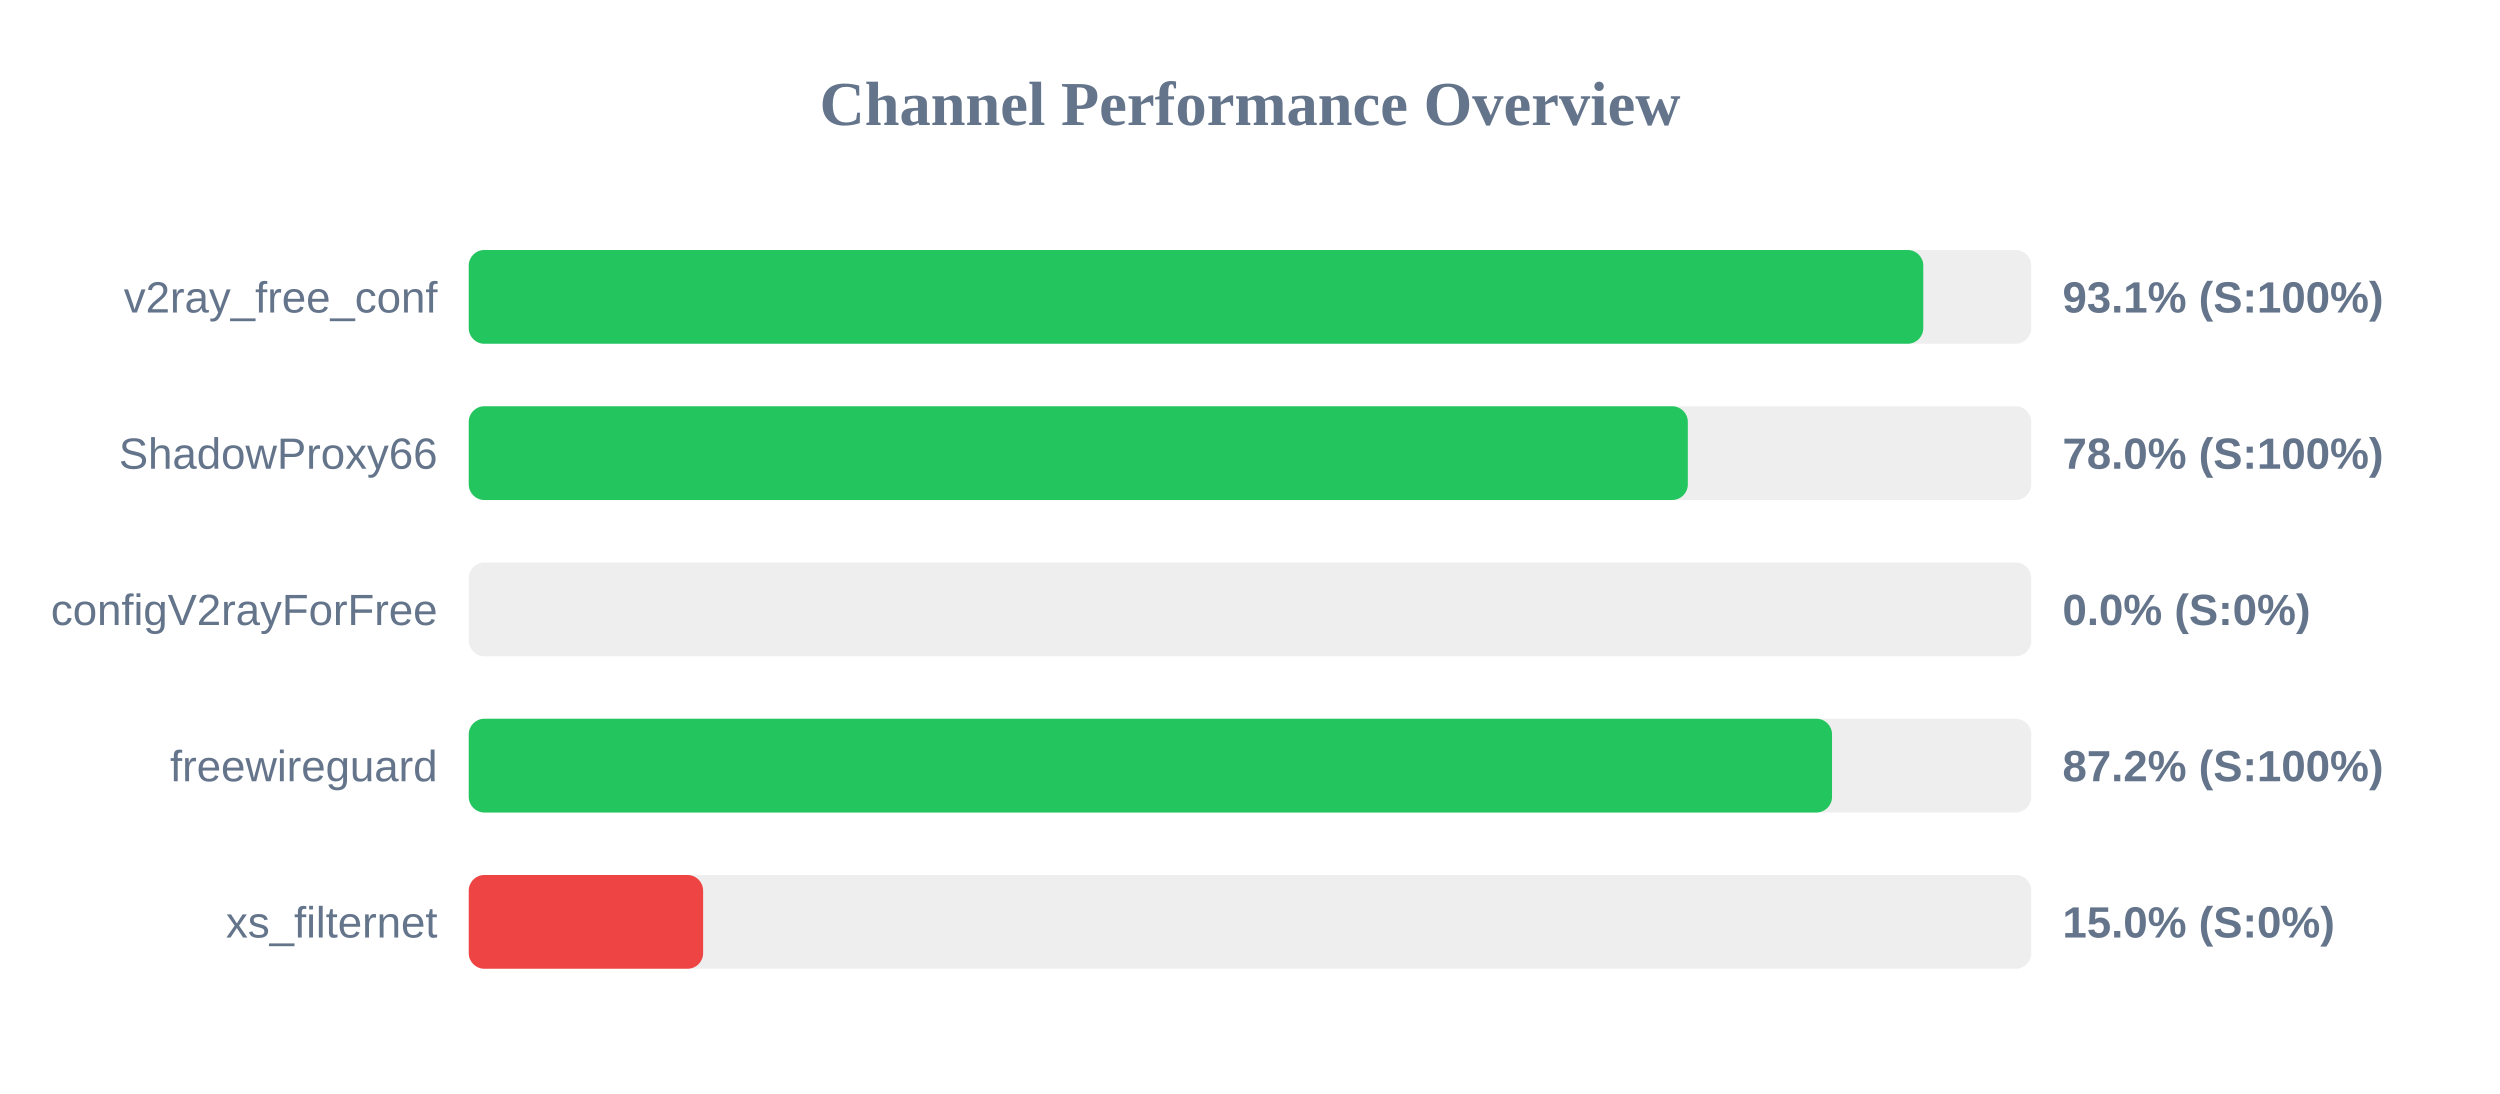
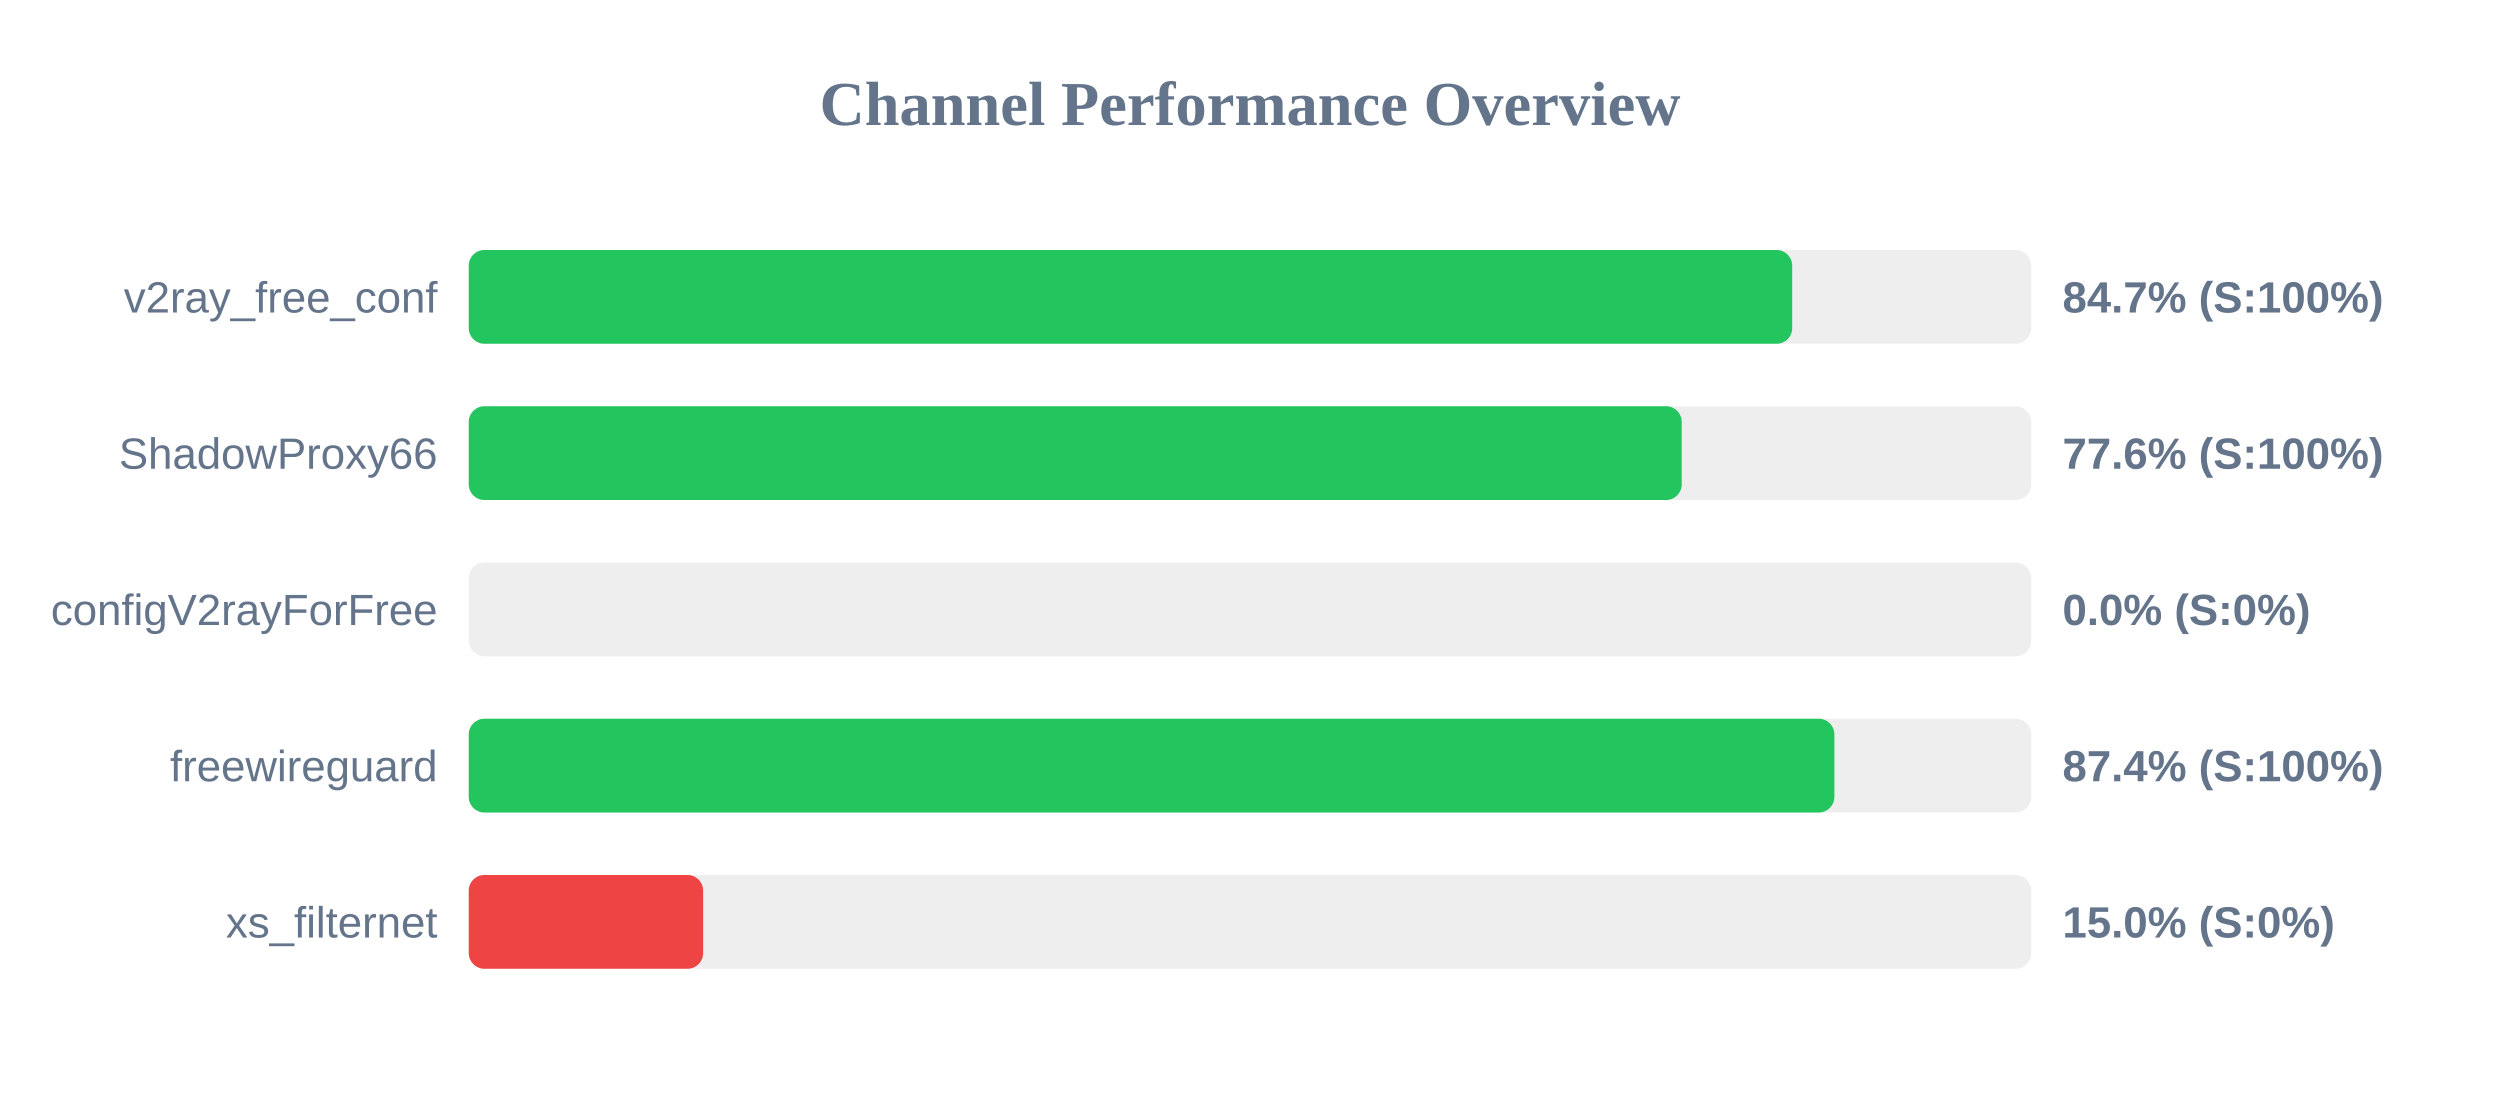
<svg xmlns="http://www.w3.org/2000/svg" width="800" height="350" version="1.1">
  <style>
        .row { font: 14px Arial; fill: #64748b; }
        .score { font: bold 14px Arial; fill: #64748b; }
    </style>
  <text x="400" y="40" text-anchor="middle" font-size="20px" font-weight="bold" fill="#64748b">Channel Performance Overview</text>
  <rect x="150" y="80" width="500" height="30" fill="#eee" rx="5" />
-   <rect x="150" y="80" width="465.45" height="30" fill="#22c55e" rx="5" />
+   <rect x="150" y="80" width="423.5" height="30" fill="#22c55e" rx="5" />
  <text x="140" y="100" text-anchor="end" class="row">v2ray_free_conf</text>
-   <text x="660" y="100" text-anchor="start" class="score">93.1% (S:100%)</text>
+   <text x="660" y="100" text-anchor="start" class="score">84.7% (S:100%)</text>
  <rect x="150" y="130" width="500" height="30" fill="#eee" rx="5" />
-   <rect x="150" y="130" width="390.1" height="30" fill="#22c55e" rx="5" />
+   <rect x="150" y="130" width="388.15" height="30" fill="#22c55e" rx="5" />
  <text x="140" y="150" text-anchor="end" class="row">ShadowProxy66</text>
-   <text x="660" y="150" text-anchor="start" class="score">78.0% (S:100%)</text>
+   <text x="660" y="150" text-anchor="start" class="score">77.6% (S:100%)</text>
  <rect x="150" y="180" width="500" height="30" fill="#eee" rx="5" />
  <rect x="150" y="180" width="0.0" height="30" fill="#ef4444" rx="5" />
  <text x="140" y="200" text-anchor="end" class="row">configV2rayForFree</text>
  <text x="660" y="200" text-anchor="start" class="score">0.0% (S:0%)</text>
  <rect x="150" y="230" width="500" height="30" fill="#eee" rx="5" />
-   <rect x="150" y="230" width="436.25" height="30" fill="#22c55e" rx="5" />
+   <rect x="150" y="230" width="437.0" height="30" fill="#22c55e" rx="5" />
  <text x="140" y="250" text-anchor="end" class="row">freewireguard</text>
-   <text x="660" y="250" text-anchor="start" class="score">87.2% (S:100%)</text>
+   <text x="660" y="250" text-anchor="start" class="score">87.4% (S:100%)</text>
  <rect x="150" y="280" width="500" height="30" fill="#eee" rx="5" />
  <rect x="150" y="280" width="75.0" height="30" fill="#ef4444" rx="5" />
  <text x="140" y="300" text-anchor="end" class="row">xs_filternet</text>
  <text x="660" y="300" text-anchor="start" class="score">15.0% (S:0%)</text>
</svg>
